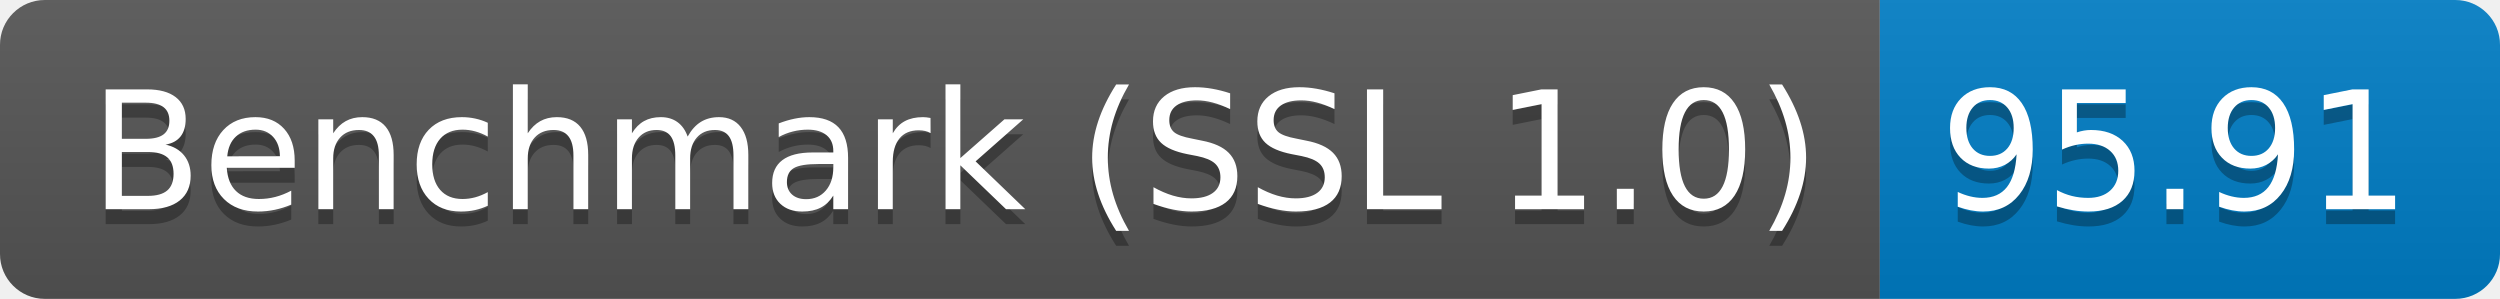
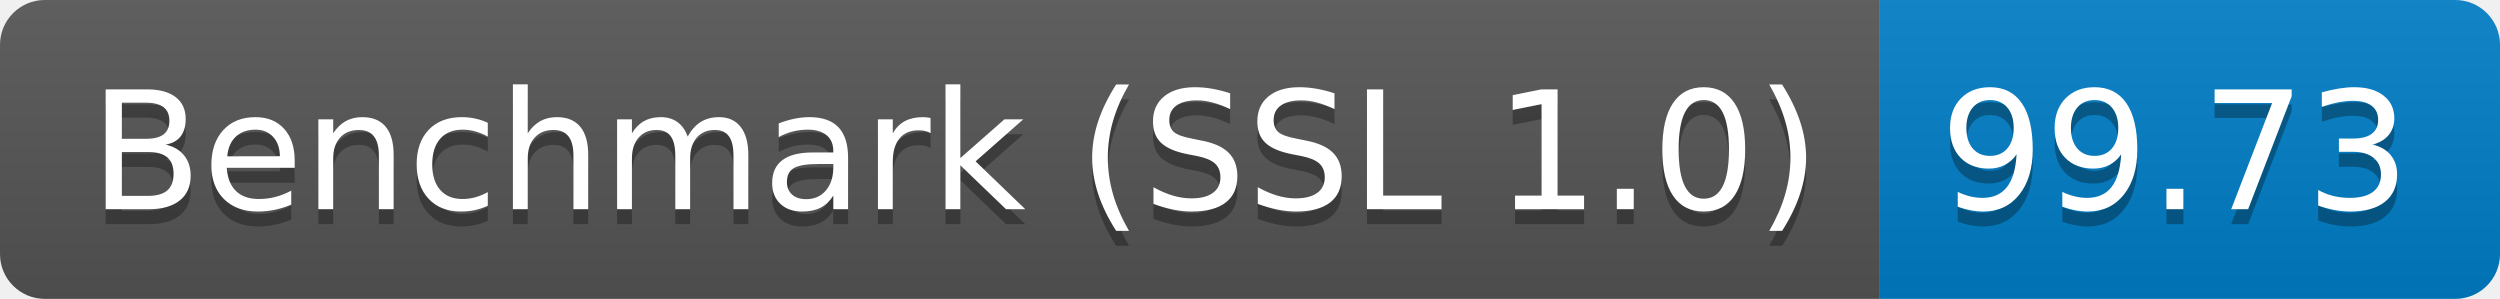
<svg xmlns="http://www.w3.org/2000/svg" height="20" width="167.3">
  <linearGradient id="smooth" x2="0" y2="100%">
    <stop offset="0" stop-color="#bbb" stop-opacity=".1" />
    <stop offset="1" stop-opacity=".1" />
  </linearGradient>
  <clipPath id="round">
    <rect fill="#fff" height="20" rx="3" width="167.3" />
  </clipPath>
  <g clip-path="url(#round)">
    <rect fill="#555" height="20" width="125.8" />
    <rect fill="#007ec6" height="20" width="41.5" x="125.8" />
    <rect fill="url(#smooth)" height="20" width="167.3" />
  </g>
  <g fill="#fff" font-family="DejaVu Sans,Verdana,Geneva,sans-serif" font-size="110" text-anchor="middle">
    <text fill="#010101" fill-opacity=".3" lengthAdjust="spacing" textLength="1158.0" transform="scale(0.1)" x="639.0" y="150">Benchmark (SSL 1.0)</text>
    <text lengthAdjust="spacing" textLength="1158.0" transform="scale(0.1)" x="639.0" y="140">Benchmark (SSL 1.0)</text>
-     <text fill="#010101" fill-opacity=".3" lengthAdjust="spacing" textLength="315.0" transform="scale(0.1)" x="1455.5" y="150">95.91</text>
-     <text lengthAdjust="spacing" textLength="315.0" transform="scale(0.1)" x="1455.5" y="140">95.91</text>
+     <text fill="#010101" fill-opacity=".3" lengthAdjust="spacing" textLength="315.0" transform="scale(0.1)" x="1455.5" y="150">99.73</text>
+     <text lengthAdjust="spacing" textLength="315.0" transform="scale(0.1)" x="1455.5" y="140">99.73</text>
  </g>
</svg>
